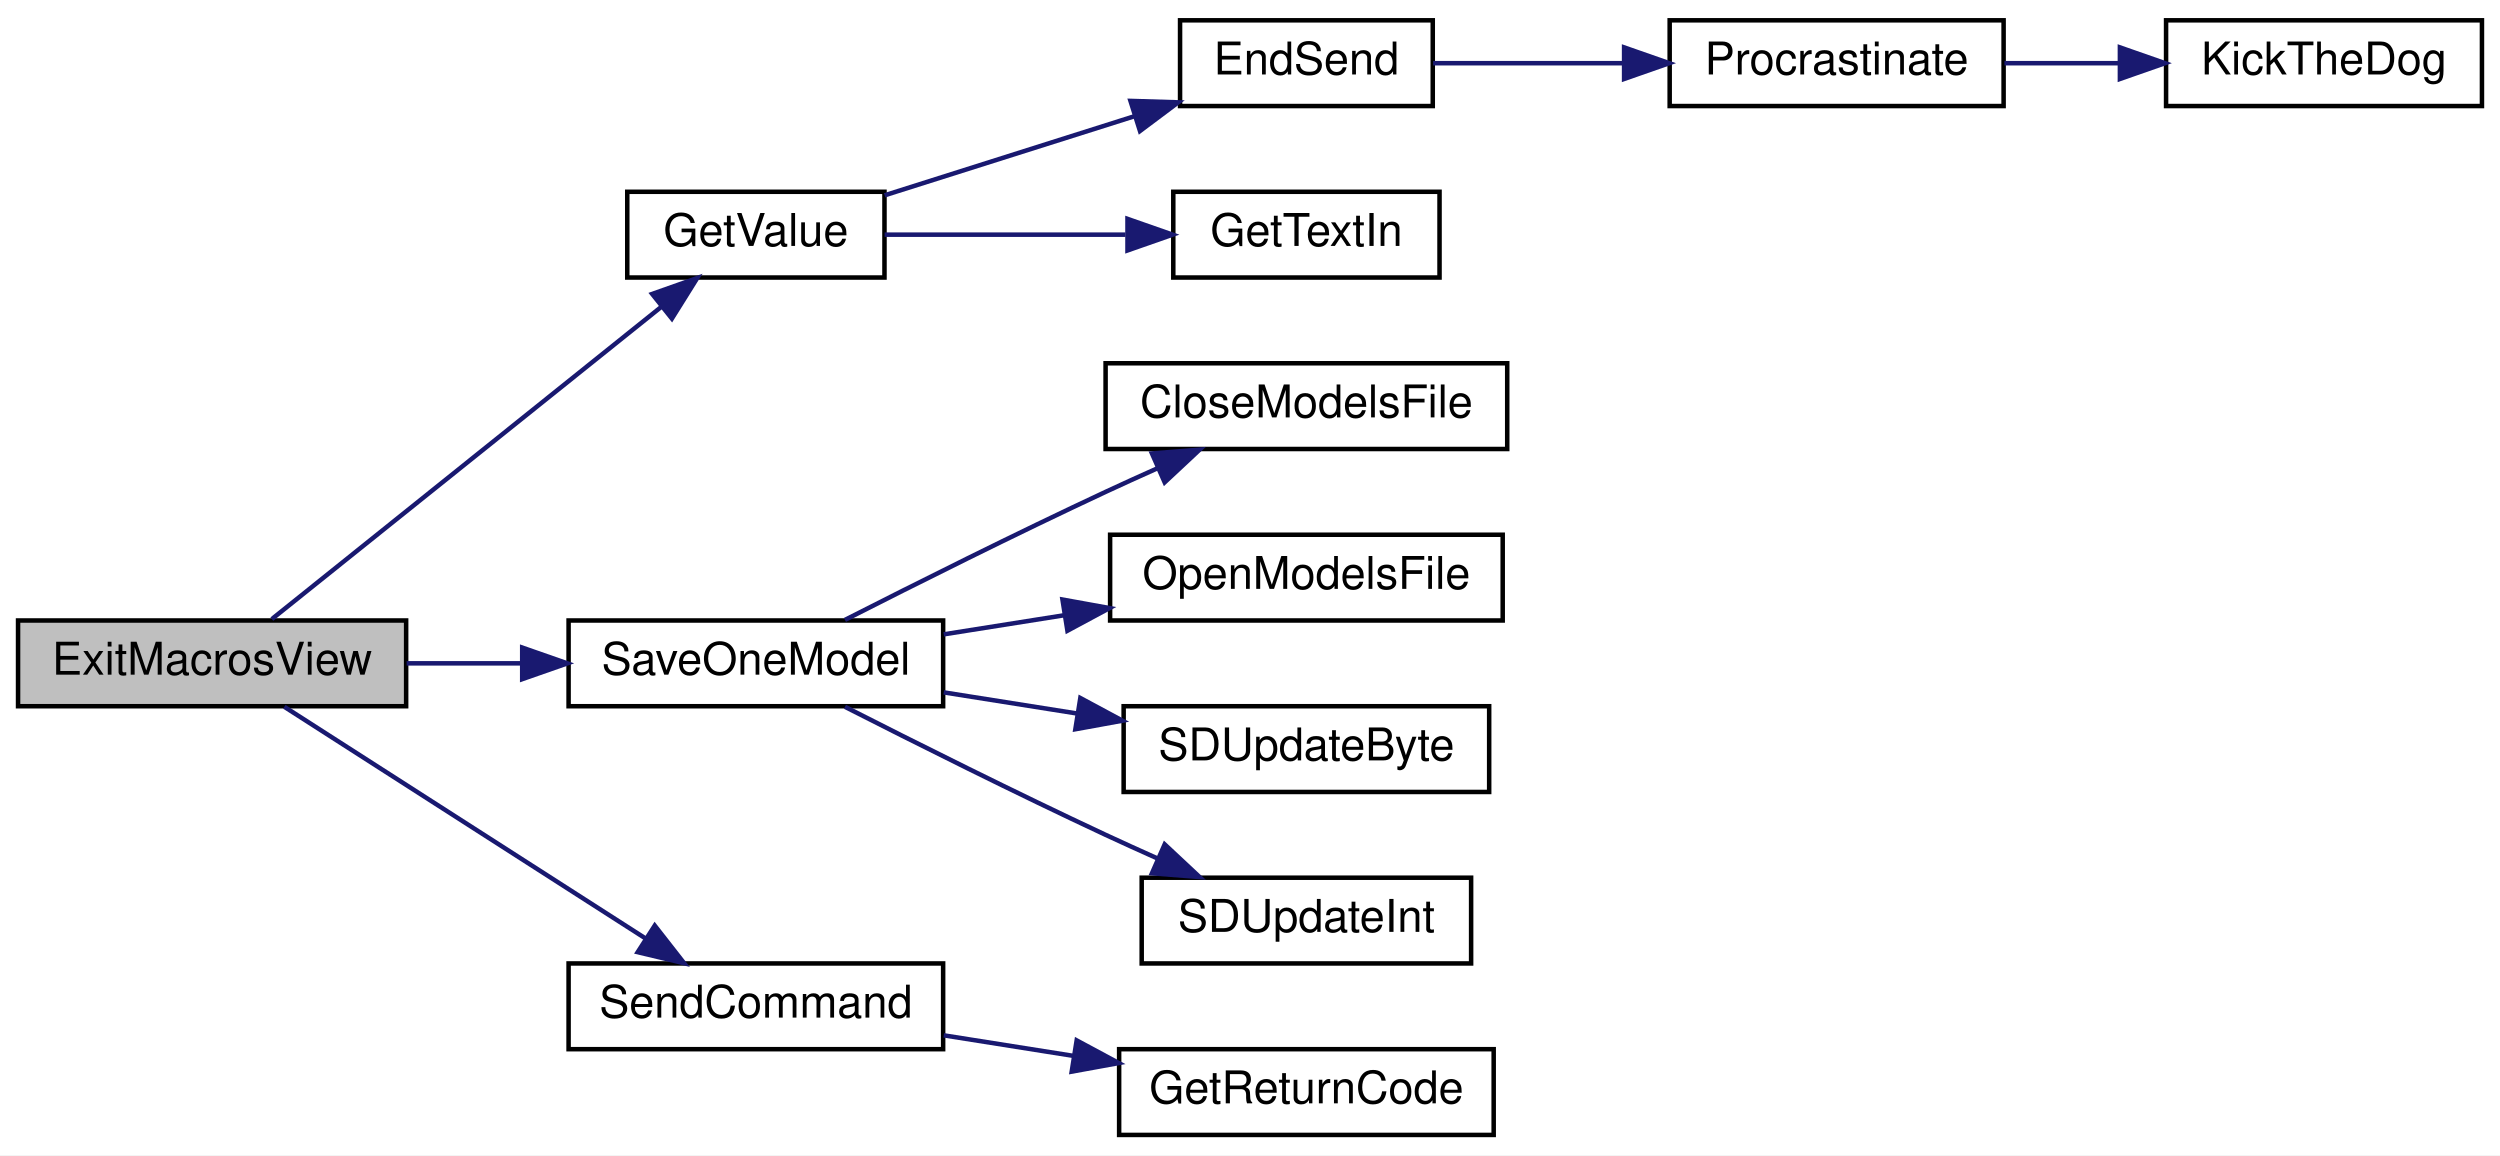
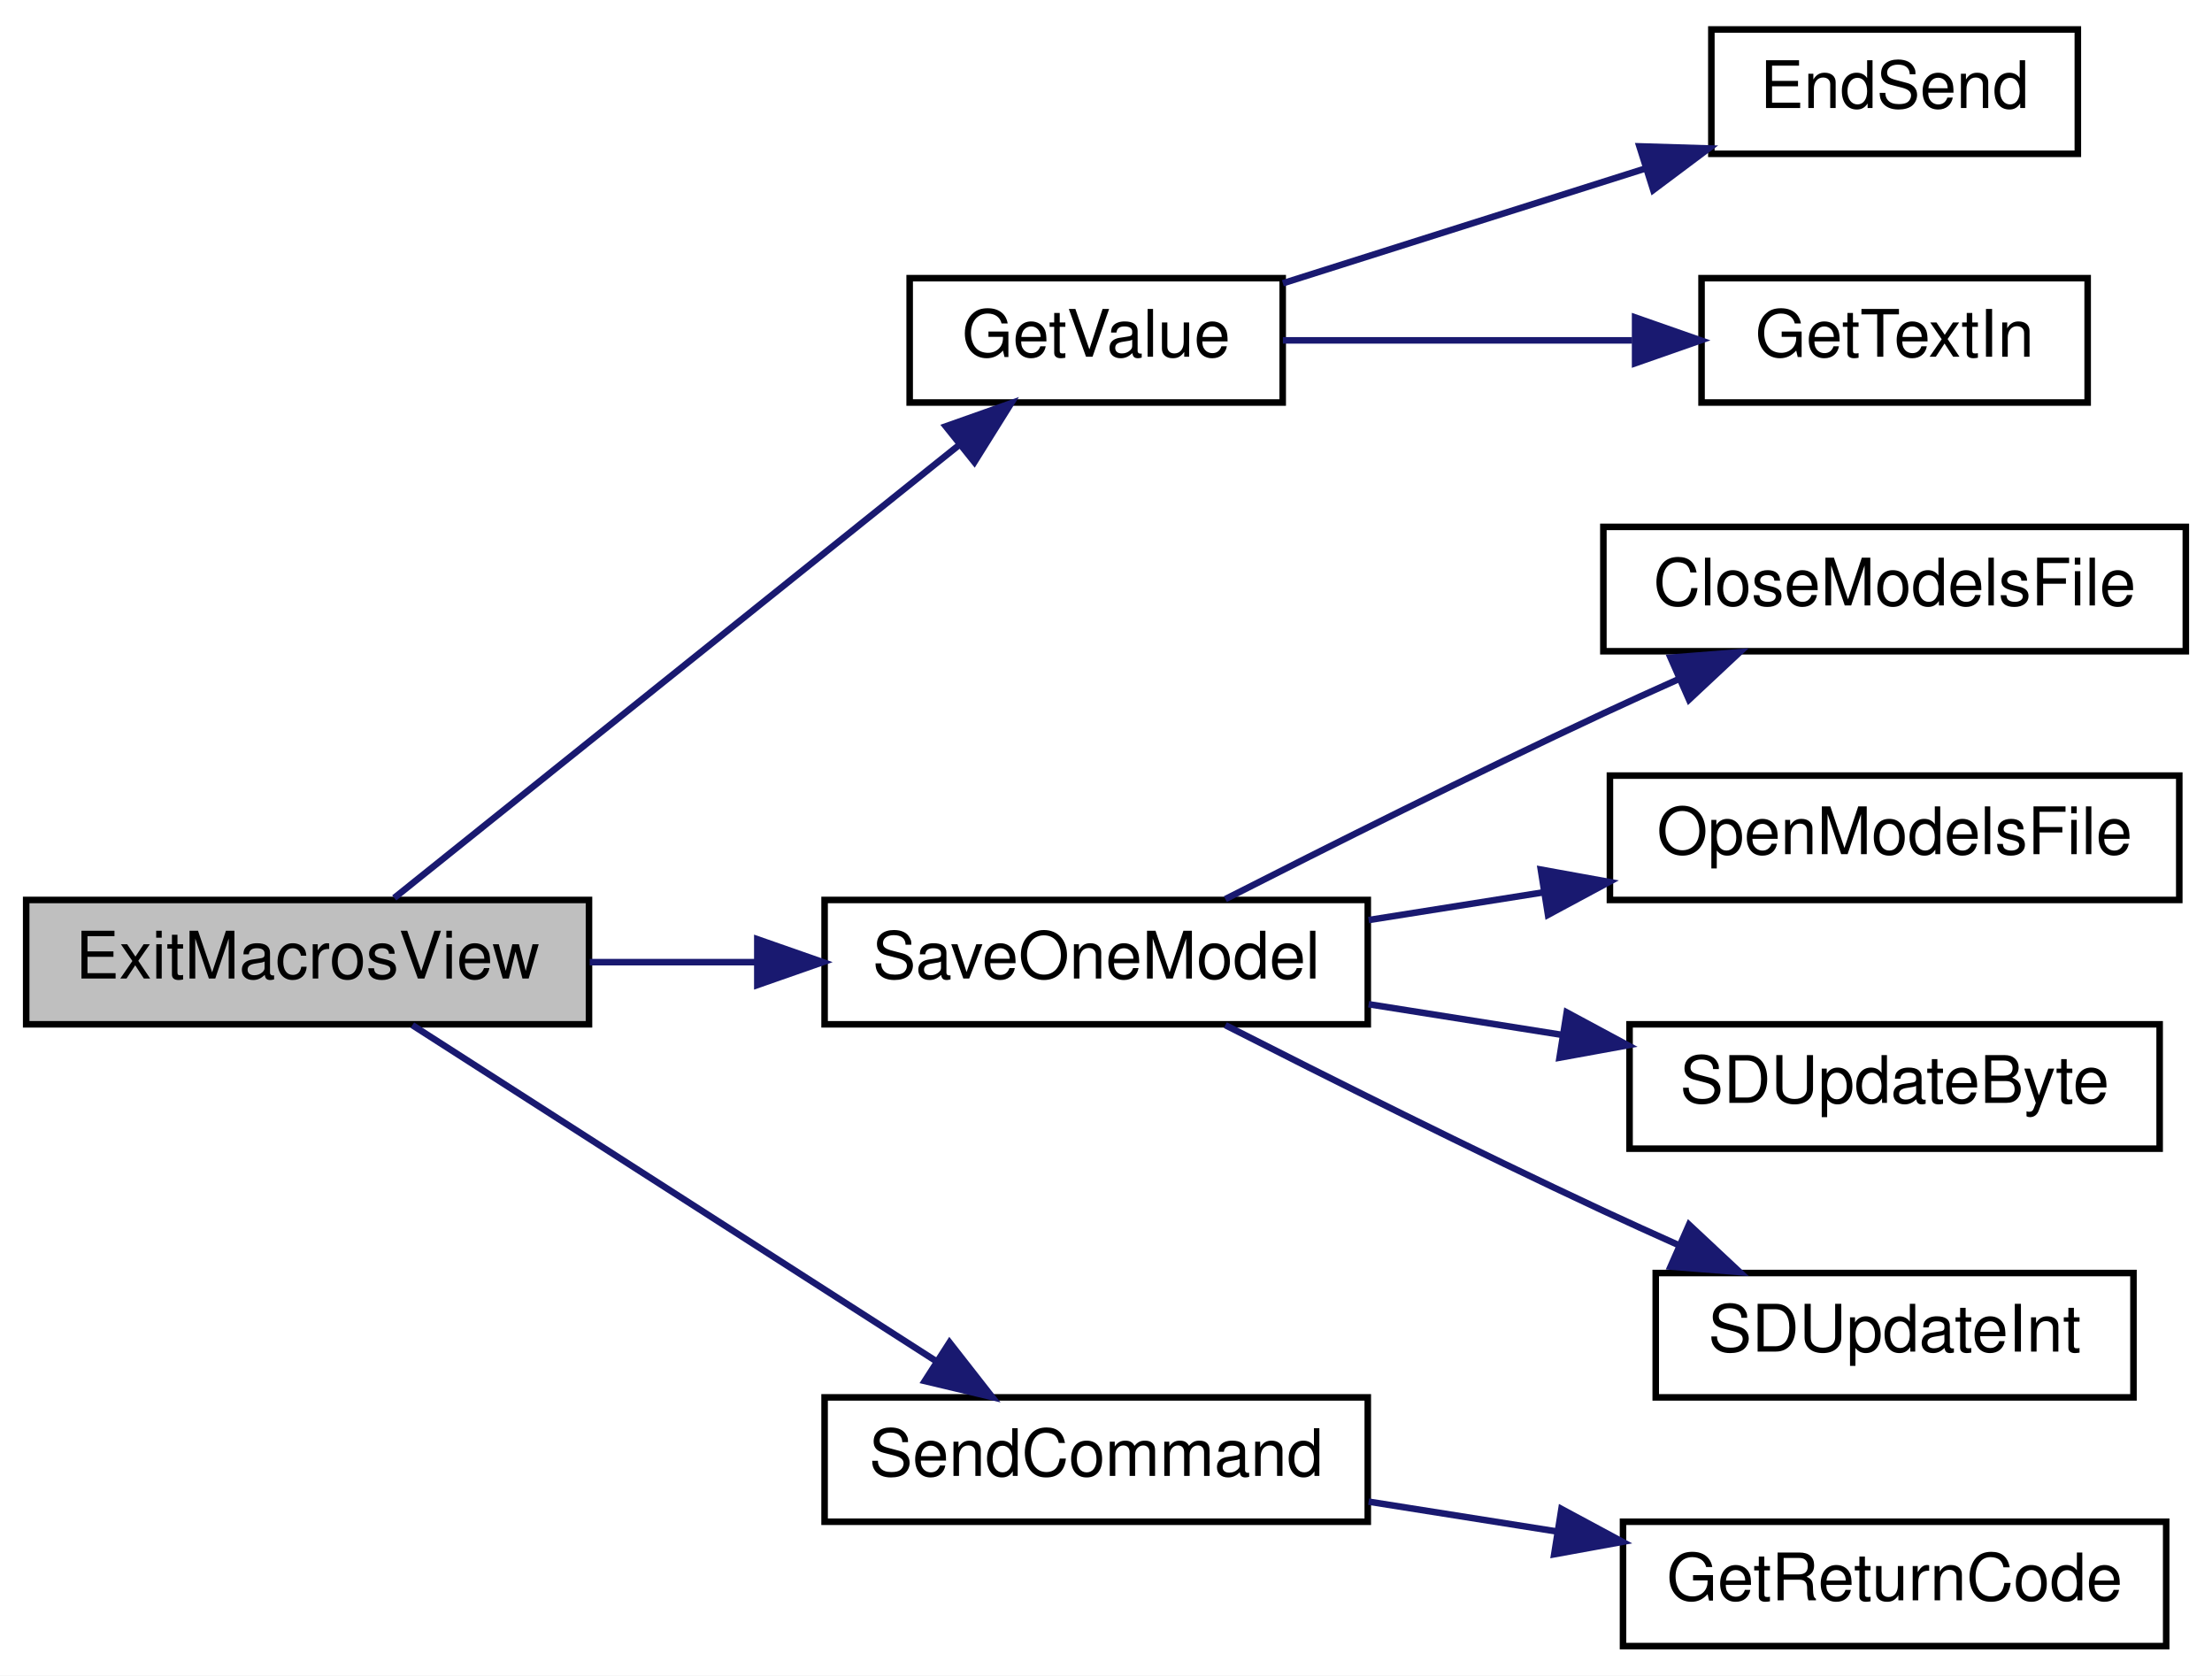
- <svg xmlns="http://www.w3.org/2000/svg" xmlns:xlink="http://www.w3.org/1999/xlink" width="554pt" height="256pt" viewBox="0.00 0.00 554.00 256.00">
+ <svg xmlns="http://www.w3.org/2000/svg" xmlns:xlink="http://www.w3.org/1999/xlink" width="338pt" height="256pt" viewBox="0.00 0.00 338.00 256.00">
  <g id="graph0" class="graph" transform="scale(1 1) rotate(0) translate(4 252)">
-     <polygon fill="white" stroke="transparent" points="-4,4 -4,-252 550,-252 550,4 -4,4" />
+     <polygon fill="white" stroke="transparent" points="-4,4 -4,-252 334,-252 334,4 -4,4" />
    <g id="node1" class="node">
      <g id="a_node1">
        <a xlink:title=" ">
          <polygon fill="#bfbfbf" stroke="black" points="0,-95.5 0,-114.5 86,-114.5 86,-95.5 0,-95.5" />
          <text text-anchor="middle" x="43" y="-102.5" font-family="Helvetica,sans-Serif" font-size="10.00">ExitMacrosView</text>
        </a>
      </g>
    </g>
    <g id="node2" class="node">
      <g id="a_node2">
-         <a xlink:href="_transmitter_code_2src_2main_8cpp.html#ad957c44f88874b35bd11323a86408e59" target="_top" xlink:title=" ">
+         <a xlink:href="_transmitter_code_2src_2main_8cpp.html#a6e4fac4e296c09388b8b56353402d67a" target="_top" xlink:title=" ">
          <polygon fill="white" stroke="black" points="135,-190.5 135,-209.5 192,-209.5 192,-190.5 135,-190.5" />
          <text text-anchor="middle" x="163.5" y="-197.5" font-family="Helvetica,sans-Serif" font-size="10.00">GetValue</text>
        </a>
      </g>
    </g>
    <g id="edge1" class="edge">
      <path fill="none" stroke="midnightblue" d="M56.24,-114.81C76.65,-131.18 117.86,-164.21 142.53,-183.99" />
      <polygon fill="midnightblue" stroke="midnightblue" points="140.52,-186.86 150.51,-190.39 144.89,-181.4 140.52,-186.86" />
    </g>
-     <g id="node7" class="node">
-       <g id="a_node7">
+     <g id="node5" class="node">
+       <g id="a_node5">
        <a xlink:href="_transmitter_code_2src_2main_8cpp.html#a6717bc5d0d10c1fb5379fc2d0d8c10fb" target="_top" xlink:title=" ">
          <polygon fill="white" stroke="black" points="122,-95.5 122,-114.5 205,-114.5 205,-95.5 122,-95.5" />
          <text text-anchor="middle" x="163.5" y="-102.5" font-family="Helvetica,sans-Serif" font-size="10.00">SaveOneModel</text>
        </a>
      </g>
    </g>
-     <g id="edge6" class="edge">
+     <g id="edge4" class="edge">
      <path fill="none" stroke="midnightblue" d="M86.11,-105C94.34,-105 103.05,-105 111.53,-105" />
      <polygon fill="midnightblue" stroke="midnightblue" points="111.72,-108.5 121.72,-105 111.72,-101.5 111.72,-108.5" />
    </g>
-     <g id="node12" class="node">
-       <g id="a_node12">
+     <g id="node10" class="node">
+       <g id="a_node10">
        <a xlink:href="_transmitter_code_2src_2main_8cpp.html#aecac2f0c289f02ef3c92b85be82eacac" target="_top" xlink:title=" ">
          <polygon fill="white" stroke="black" points="122,-19.5 122,-38.5 205,-38.5 205,-19.5 122,-19.5" />
          <text text-anchor="middle" x="163.5" y="-26.5" font-family="Helvetica,sans-Serif" font-size="10.00">SendCommand</text>
        </a>
      </g>
    </g>
-     <g id="edge11" class="edge">
+     <g id="edge9" class="edge">
      <path fill="none" stroke="midnightblue" d="M59.01,-95.37C79.22,-82.41 115.39,-59.21 139.17,-43.96" />
      <polygon fill="midnightblue" stroke="midnightblue" points="141.09,-46.89 147.61,-38.55 137.31,-41 141.09,-46.89" />
    </g>
    <g id="node3" class="node">
      <g id="a_node3">
        <a xlink:href="_transmitter_code_2src_2main_8cpp.html#ad7b8aa834c87265667a5687b1787a1cc" target="_top" xlink:title=" ">
          <polygon fill="white" stroke="black" points="257.5,-228.5 257.5,-247.5 313.5,-247.5 313.5,-228.5 257.5,-228.5" />
          <text text-anchor="middle" x="285.5" y="-235.5" font-family="Helvetica,sans-Serif" font-size="10.00">EndSend</text>
        </a>
      </g>
    </g>
    <g id="edge2" class="edge">
      <path fill="none" stroke="midnightblue" d="M192.03,-208.72C208.49,-213.93 229.63,-220.62 247.53,-226.29" />
      <polygon fill="midnightblue" stroke="midnightblue" points="246.51,-229.64 257.1,-229.32 248.62,-222.97 246.51,-229.64" />
    </g>
-     <g id="node6" class="node">
-       <g id="a_node6">
+     <g id="node4" class="node">
+       <g id="a_node4">
        <a xlink:href="_transmitter_code_2src_2main_8cpp.html#a6fe457db5d6bc71ccb447dee824abf6a" target="_top" xlink:title=" ">
          <polygon fill="white" stroke="black" points="256,-190.5 256,-209.5 315,-209.5 315,-190.5 256,-190.5" />
          <text text-anchor="middle" x="285.5" y="-197.5" font-family="Helvetica,sans-Serif" font-size="10.00">GetTextIn</text>
        </a>
      </g>
    </g>
-     <g id="edge5" class="edge">
+     <g id="edge3" class="edge">
      <path fill="none" stroke="midnightblue" d="M192.03,-200C207.85,-200 227.97,-200 245.4,-200" />
      <polygon fill="midnightblue" stroke="midnightblue" points="245.85,-203.5 255.85,-200 245.85,-196.5 245.85,-203.5" />
    </g>
-     <g id="node4" class="node">
-       <g id="a_node4">
-         <a xlink:href="_radio_functions_8cpp.html#a760609a682300dfe6bfaac737fd4d5eb" target="_top" xlink:title=" ">
-           <polygon fill="white" stroke="black" points="366,-228.5 366,-247.5 440,-247.5 440,-228.5 366,-228.5" />
-           <text text-anchor="middle" x="403" y="-235.5" font-family="Helvetica,sans-Serif" font-size="10.00">Procrastinate</text>
-         </a>
-       </g>
-     </g>
-     <g id="edge3" class="edge">
-       <path fill="none" stroke="midnightblue" d="M313.58,-238C326.13,-238 341.41,-238 355.72,-238" />
-       <polygon fill="midnightblue" stroke="midnightblue" points="355.9,-241.5 365.9,-238 355.9,-234.5 355.9,-241.5" />
-     </g>
-     <g id="node5" class="node">
-       <g id="a_node5">
-         <a xlink:href="_transmitter_code_2src_2main_8cpp.html#ada95a00a341e4a80176eda743a94ab2e" target="_top" xlink:title=" ">
-           <polygon fill="white" stroke="black" points="476,-228.5 476,-247.5 546,-247.5 546,-228.5 476,-228.5" />
-           <text text-anchor="middle" x="511" y="-235.5" font-family="Helvetica,sans-Serif" font-size="10.00">KickTheDog</text>
-         </a>
-       </g>
-     </g>
-     <g id="edge4" class="edge">
-       <path fill="none" stroke="midnightblue" d="M440.18,-238C448.37,-238 457.15,-238 465.63,-238" />
-       <polygon fill="midnightblue" stroke="midnightblue" points="465.77,-241.5 475.77,-238 465.77,-234.5 465.77,-241.5" />
-     </g>
-     <g id="node8" class="node">
-       <g id="a_node8">
+     <g id="node6" class="node">
+       <g id="a_node6">
        <a xlink:href="_transmitter_code_2src_2main_8cpp.html#a6922974b734cfe3a511e074a2d6ac33c" target="_top" xlink:title=" ">
          <polygon fill="white" stroke="black" points="241,-152.5 241,-171.5 330,-171.5 330,-152.5 241,-152.5" />
          <text text-anchor="middle" x="285.5" y="-159.5" font-family="Helvetica,sans-Serif" font-size="10.00">CloseModelsFile</text>
        </a>
      </g>
    </g>
-     <g id="edge7" class="edge">
+     <g id="edge5" class="edge">
      <path fill="none" stroke="midnightblue" d="M183.24,-114.63C198.65,-122.47 221.11,-133.72 241,-143 244.68,-144.71 248.55,-146.47 252.4,-148.19" />
      <polygon fill="midnightblue" stroke="midnightblue" points="251.27,-151.52 261.83,-152.35 254.09,-145.11 251.27,-151.52" />
    </g>
-     <g id="node9" class="node">
-       <g id="a_node9">
+     <g id="node7" class="node">
+       <g id="a_node7">
        <a xlink:href="_transmitter_code_2src_2main_8cpp.html#ae7618f38a148877bc5681be58cba8354" target="_top" xlink:title=" ">
          <polygon fill="white" stroke="black" points="242,-114.5 242,-133.5 329,-133.5 329,-114.5 242,-114.5" />
          <text text-anchor="middle" x="285.5" y="-121.5" font-family="Helvetica,sans-Serif" font-size="10.00">OpenModelsFile</text>
        </a>
      </g>
    </g>
-     <g id="edge8" class="edge">
+     <g id="edge6" class="edge">
      <path fill="none" stroke="midnightblue" d="M205.13,-111.43C213.72,-112.79 222.91,-114.25 231.88,-115.67" />
      <polygon fill="midnightblue" stroke="midnightblue" points="231.44,-119.14 241.87,-117.25 232.54,-112.23 231.44,-119.14" />
    </g>
-     <g id="node10" class="node">
-       <g id="a_node10">
+     <g id="node8" class="node">
+       <g id="a_node8">
        <a xlink:href="_transmitter_code_2src_2main_8cpp.html#aead4267a5769c2ae9feb2917c3d77db0" target="_top" xlink:title=" ">
          <polygon fill="white" stroke="black" points="245,-76.5 245,-95.5 326,-95.5 326,-76.5 245,-76.5" />
          <text text-anchor="middle" x="285.5" y="-83.5" font-family="Helvetica,sans-Serif" font-size="10.00">SDUpdateByte</text>
        </a>
      </g>
    </g>
-     <g id="edge9" class="edge">
+     <g id="edge7" class="edge">
      <path fill="none" stroke="midnightblue" d="M205.13,-98.57C214.61,-97.07 224.83,-95.45 234.66,-93.89" />
      <polygon fill="midnightblue" stroke="midnightblue" points="235.4,-97.32 244.73,-92.3 234.3,-90.4 235.4,-97.32" />
    </g>
-     <g id="node11" class="node">
-       <g id="a_node11">
+     <g id="node9" class="node">
+       <g id="a_node9">
        <a xlink:href="_transmitter_code_2src_2main_8cpp.html#a653ff5fd975f7ed9e38a790af206aa97" target="_top" xlink:title=" ">
          <polygon fill="white" stroke="black" points="249,-38.5 249,-57.5 322,-57.5 322,-38.5 249,-38.5" />
          <text text-anchor="middle" x="285.5" y="-45.5" font-family="Helvetica,sans-Serif" font-size="10.00">SDUpdateInt</text>
        </a>
      </g>
    </g>
-     <g id="edge10" class="edge">
+     <g id="edge8" class="edge">
      <path fill="none" stroke="midnightblue" d="M183.24,-95.37C198.65,-87.53 221.11,-76.28 241,-67 244.68,-65.29 248.55,-63.53 252.4,-61.81" />
      <polygon fill="midnightblue" stroke="midnightblue" points="254.09,-64.89 261.83,-57.65 251.27,-58.48 254.09,-64.89" />
    </g>
-     <g id="node13" class="node">
-       <g id="a_node13">
+     <g id="node11" class="node">
+       <g id="a_node11">
        <a xlink:href="_transmitter_code_2src_2main_8cpp.html#a43937dd3d9c795271fd9c3eb3c6b6410" target="_top" xlink:title=" ">
          <polygon fill="white" stroke="black" points="244,-0.5 244,-19.5 327,-19.5 327,-0.5 244,-0.5" />
          <text text-anchor="middle" x="285.5" y="-7.5" font-family="Helvetica,sans-Serif" font-size="10.00">GetReturnCode</text>
        </a>
      </g>
    </g>
-     <g id="edge12" class="edge">
+     <g id="edge10" class="edge">
      <path fill="none" stroke="midnightblue" d="M205.13,-22.57C214.41,-21.1 224.39,-19.52 234.03,-17.99" />
      <polygon fill="midnightblue" stroke="midnightblue" points="234.59,-21.45 243.92,-16.43 233.49,-14.53 234.59,-21.45" />
    </g>
  </g>
</svg>
